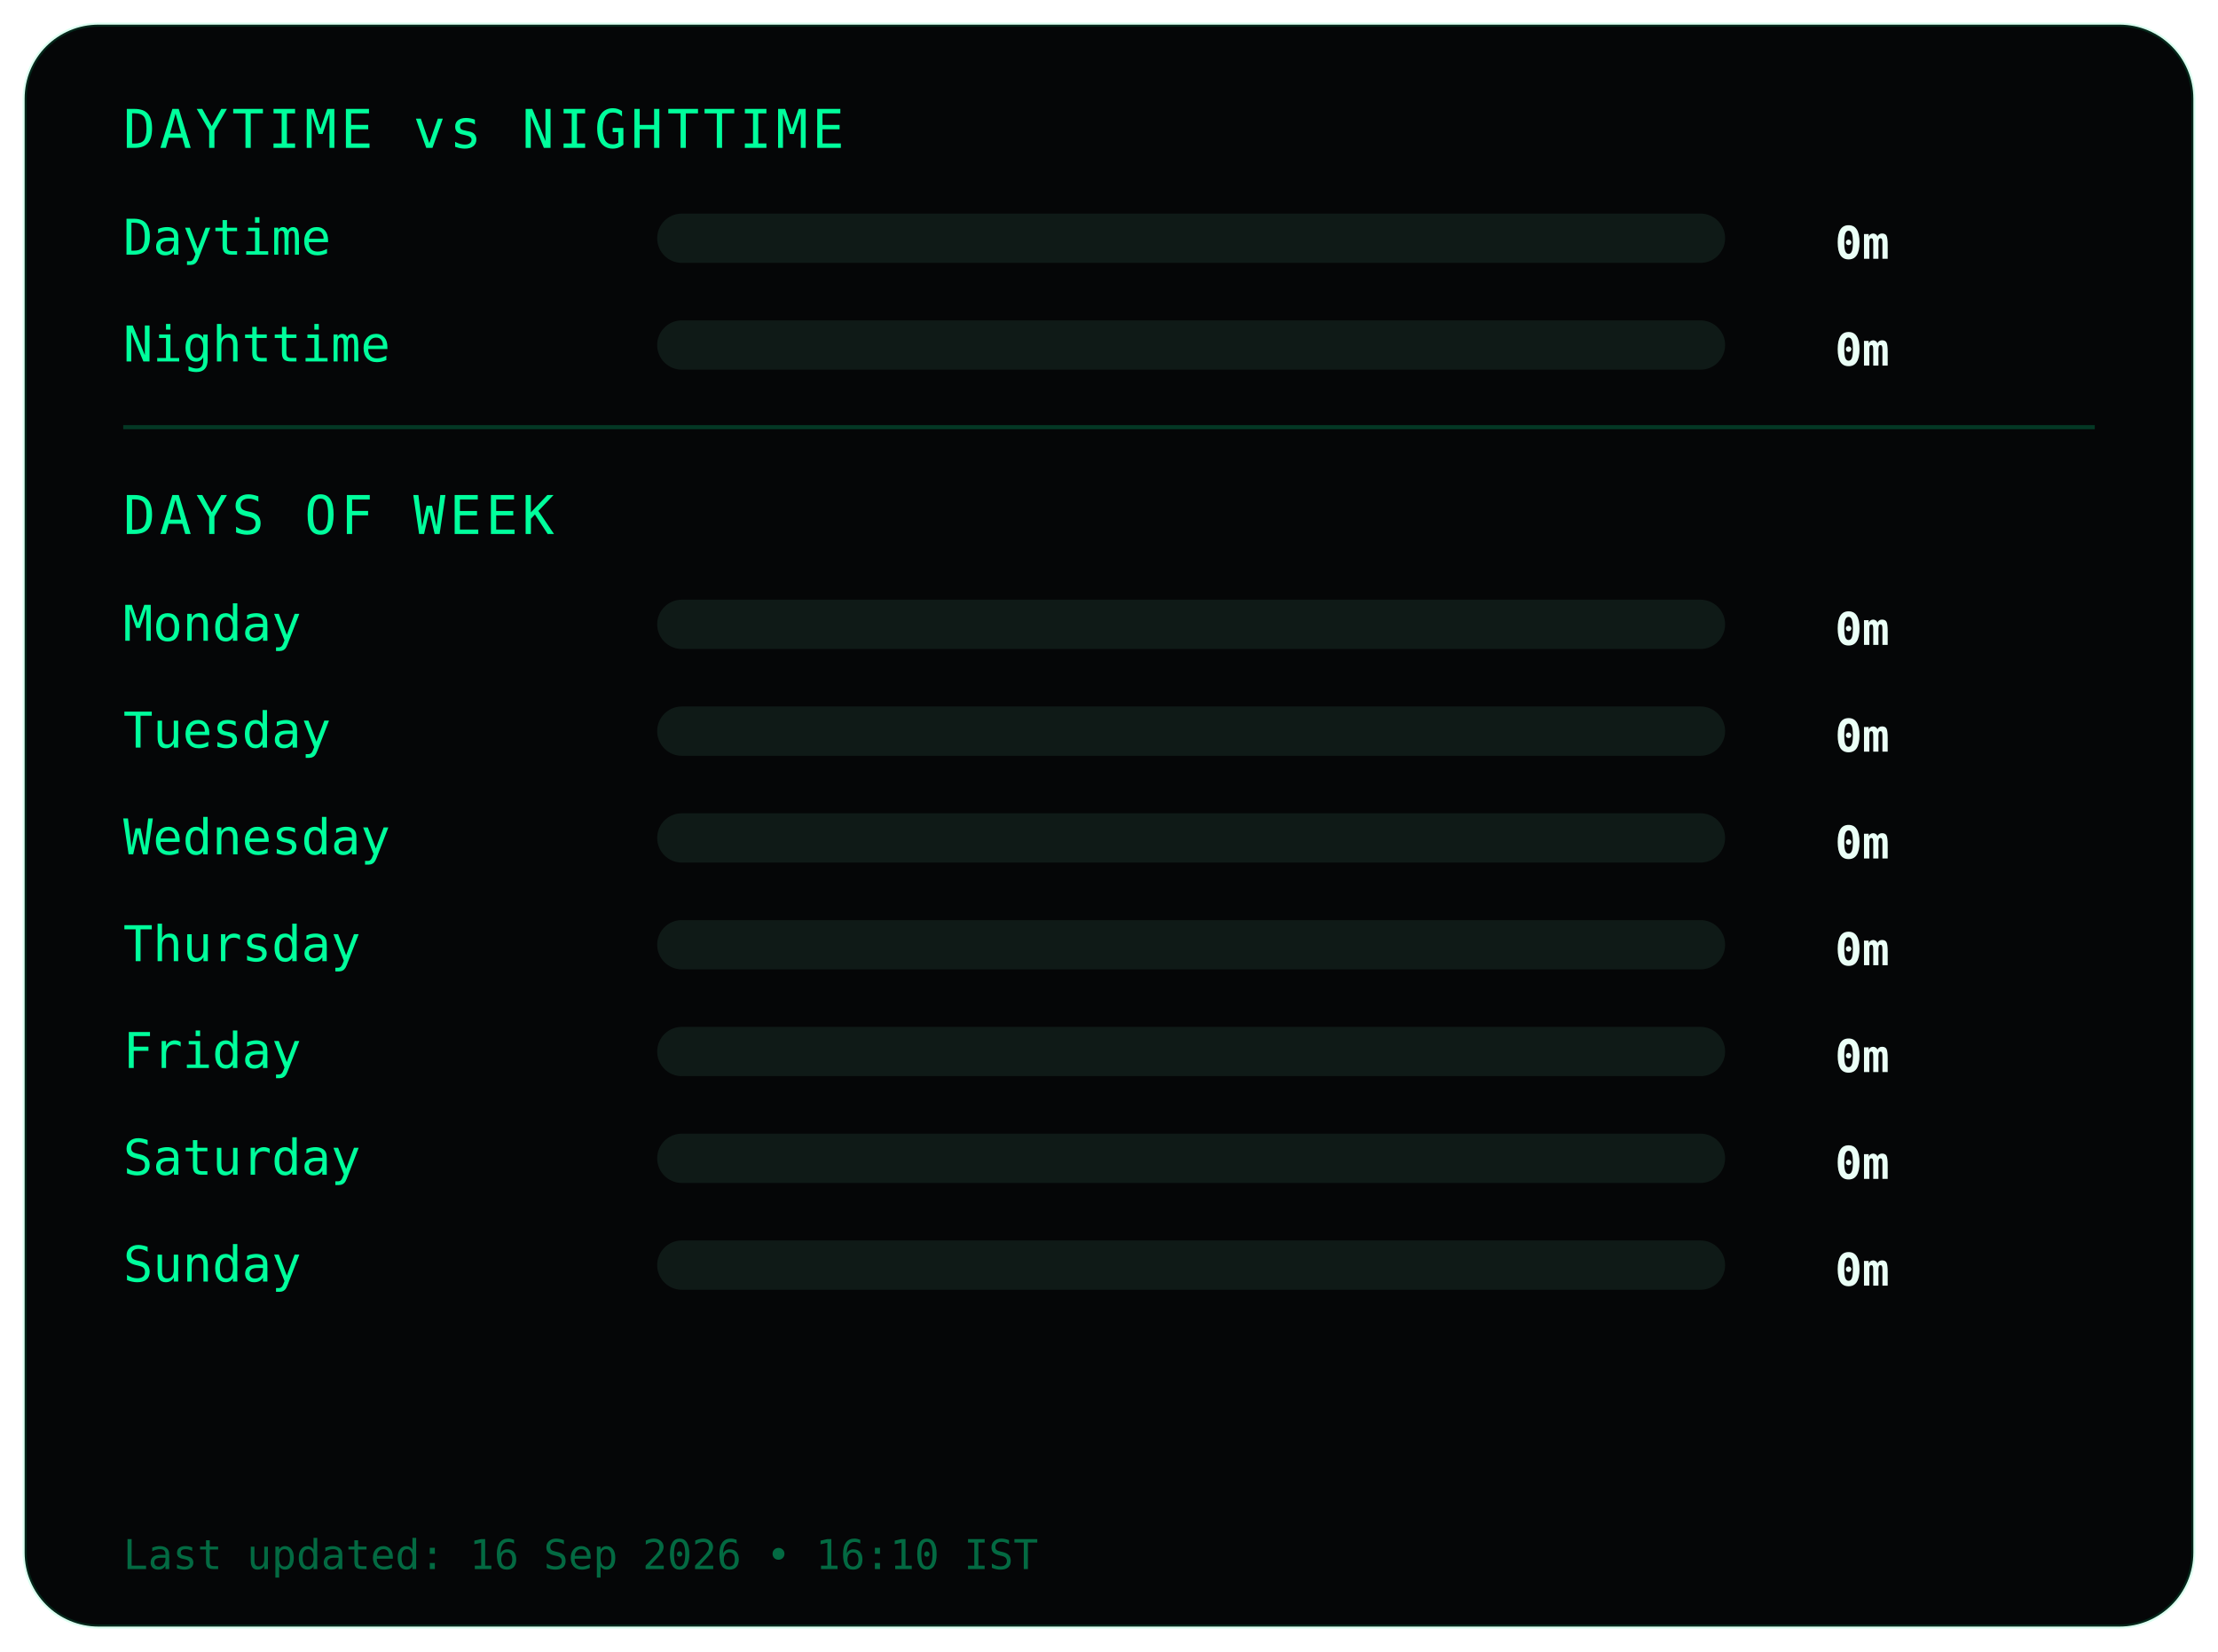
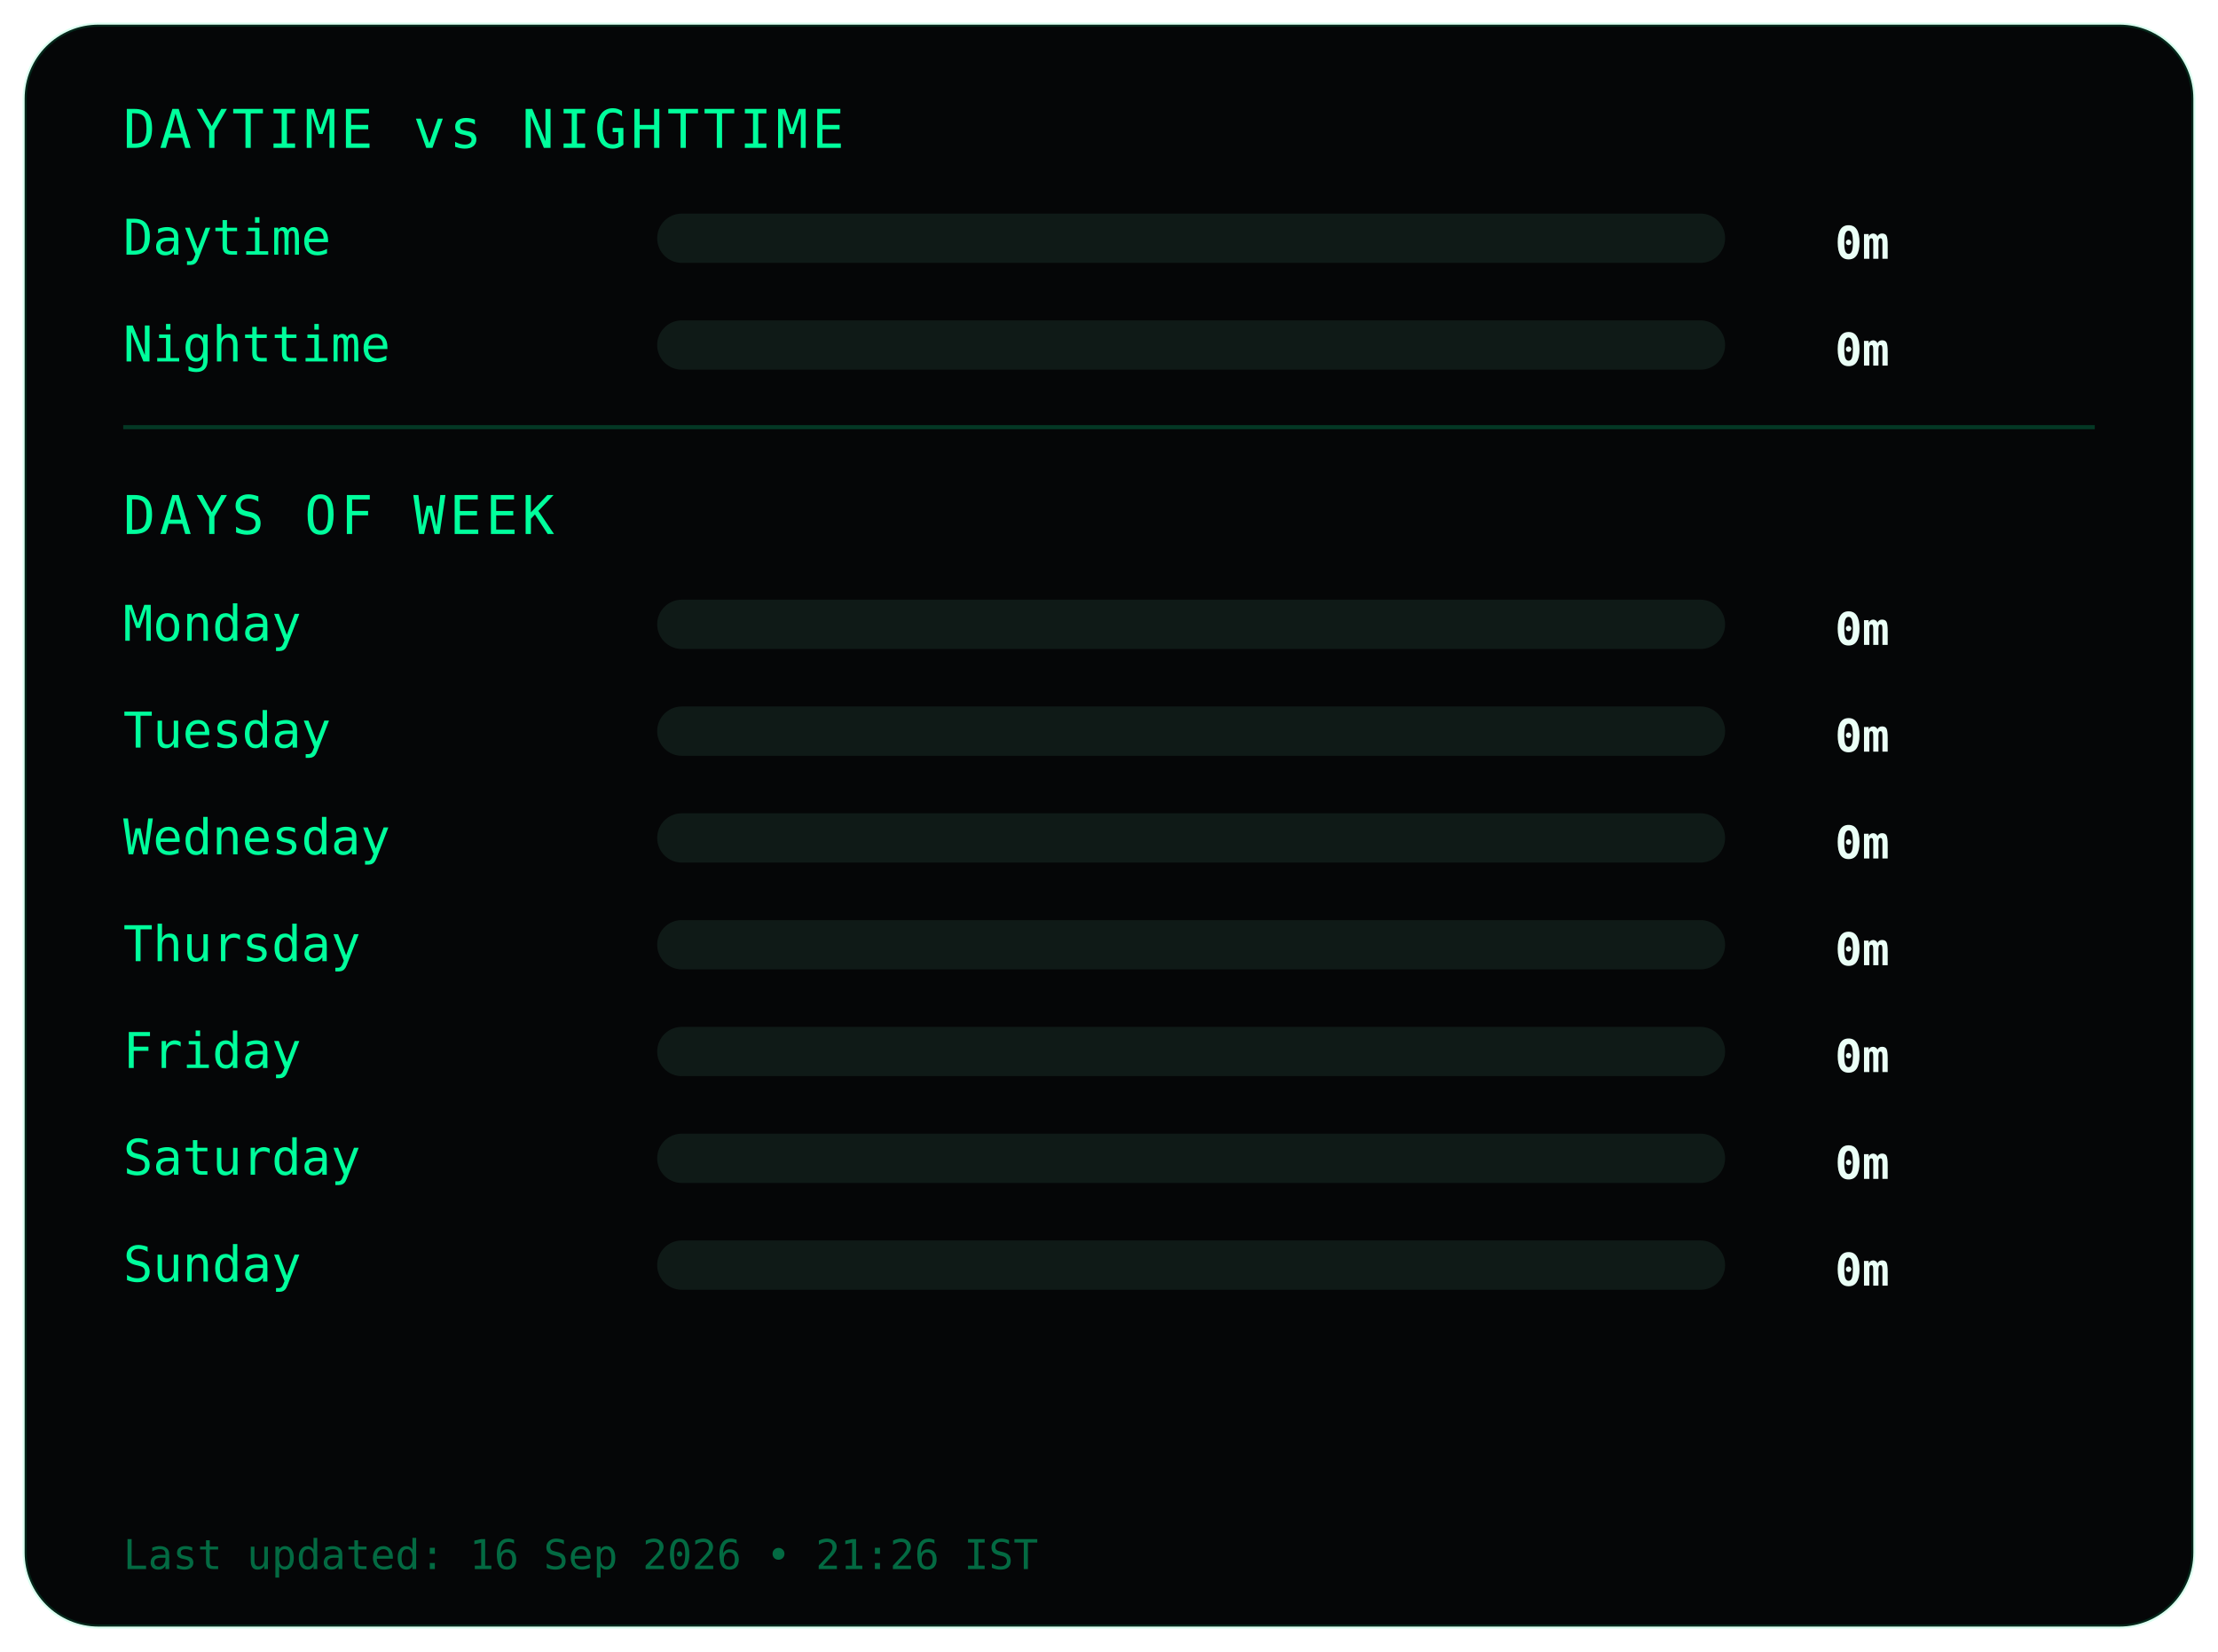
<svg xmlns="http://www.w3.org/2000/svg" width="540" height="402">
  <style>
.frame {
  fill:#050607;
  stroke:#00ff9c22;
  stroke-width:1;
}
.title {
  fill:#00ff9c;
  font-family:monospace;
  font-size:13px;
  letter-spacing:1px;
}
.label {
  fill:#00ff9c;
  font-family:monospace;
  font-size:12px;
}
.value {
  fill:#eafff6;
  font-family:monospace;
  font-size:11px;
  font-weight:bold;
  text-anchor:end;
}
.bar-bg { fill:#0f1a17; }
.bar { fill:#00ff9c; }
.divider { stroke:#00ff9c33; }
.footer {
  fill:#00ff9c66;
  font-family:monospace;
  font-size:10px;
}
</style>
  <rect class="frame" x="6" y="6" rx="18" width="528" height="390" />
  <text class="title" x="30" y="36">DAYTIME vs NIGHTTIME</text>
  <text class="label" x="30" y="62">Daytime</text>
  <rect class="bar-bg" x="160" y="52" width="260" height="12" rx="6" />
  <rect class="bar" x="160" y="52" width="0" height="12" rx="6" />
  <text class="value" x="460" y="63">0m</text>
  <text class="label" x="30" y="88">Nighttime</text>
  <rect class="bar-bg" x="160" y="78" width="260" height="12" rx="6" />
  <rect class="bar" x="160" y="78" width="0" height="12" rx="6" />
  <text class="value" x="460" y="89">0m</text>
  <line class="divider" x1="30" y1="104" x2="510" y2="104" />
  <text class="title" x="30" y="130">DAYS OF WEEK</text>
  <text class="label" x="30" y="156">Monday</text>
  <rect class="bar-bg" x="160" y="146" width="260" height="12" rx="6" />
  <rect class="bar" x="160" y="146" width="0" height="12" rx="6" />
  <text class="value" x="460" y="157">0m</text>
  <text class="label" x="30" y="182">Tuesday</text>
  <rect class="bar-bg" x="160" y="172" width="260" height="12" rx="6" />
  <rect class="bar" x="160" y="172" width="0" height="12" rx="6" />
  <text class="value" x="460" y="183">0m</text>
  <text class="label" x="30" y="208">Wednesday</text>
  <rect class="bar-bg" x="160" y="198" width="260" height="12" rx="6" />
  <rect class="bar" x="160" y="198" width="0" height="12" rx="6" />
  <text class="value" x="460" y="209">0m</text>
  <text class="label" x="30" y="234">Thursday</text>
  <rect class="bar-bg" x="160" y="224" width="260" height="12" rx="6" />
  <rect class="bar" x="160" y="224" width="0" height="12" rx="6" />
  <text class="value" x="460" y="235">0m</text>
  <text class="label" x="30" y="260">Friday</text>
  <rect class="bar-bg" x="160" y="250" width="260" height="12" rx="6" />
  <rect class="bar" x="160" y="250" width="0" height="12" rx="6" />
  <text class="value" x="460" y="261">0m</text>
  <text class="label" x="30" y="286">Saturday</text>
  <rect class="bar-bg" x="160" y="276" width="260" height="12" rx="6" />
  <rect class="bar" x="160" y="276" width="0" height="12" rx="6" />
  <text class="value" x="460" y="287">0m</text>
  <text class="label" x="30" y="312">Sunday</text>
  <rect class="bar-bg" x="160" y="302" width="260" height="12" rx="6" />
  <rect class="bar" x="160" y="302" width="0" height="12" rx="6" />
  <text class="value" x="460" y="313">0m</text>
  <text class="footer" x="30" y="382">
- Last updated: 16 Sep 2026 • 16:10 IST
+ Last updated: 16 Sep 2026 • 21:26 IST
</text>
</svg>
